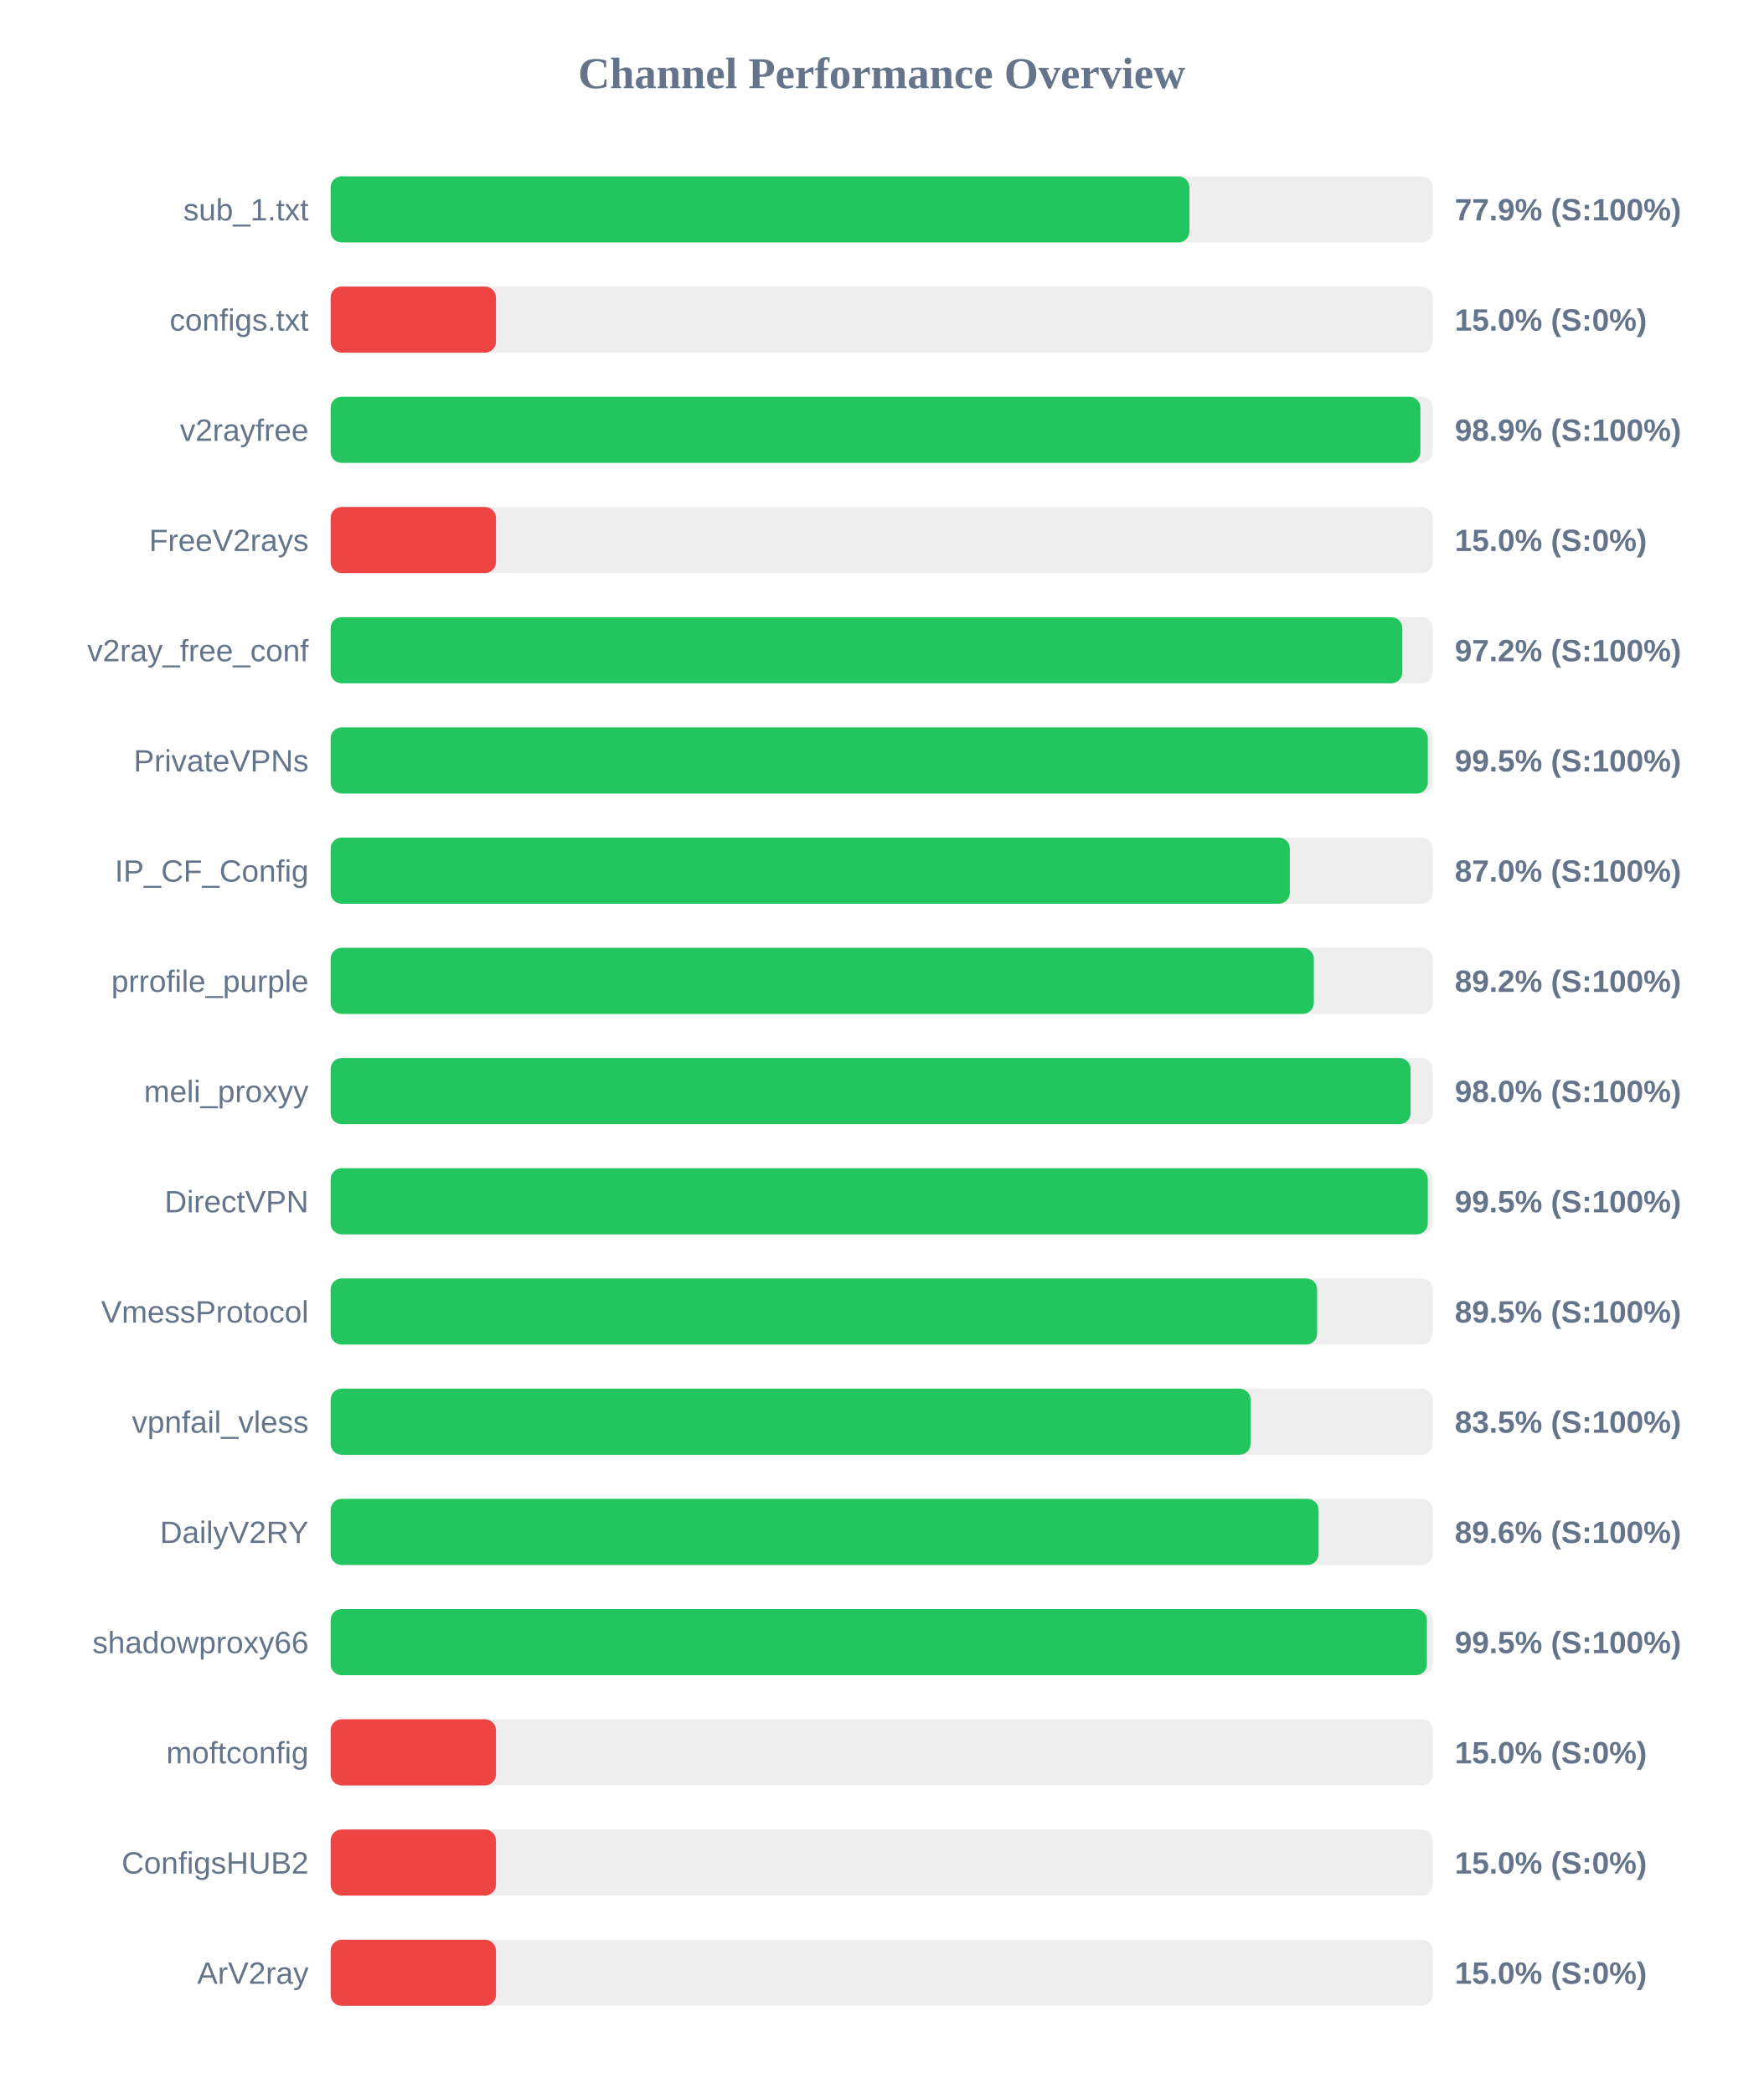
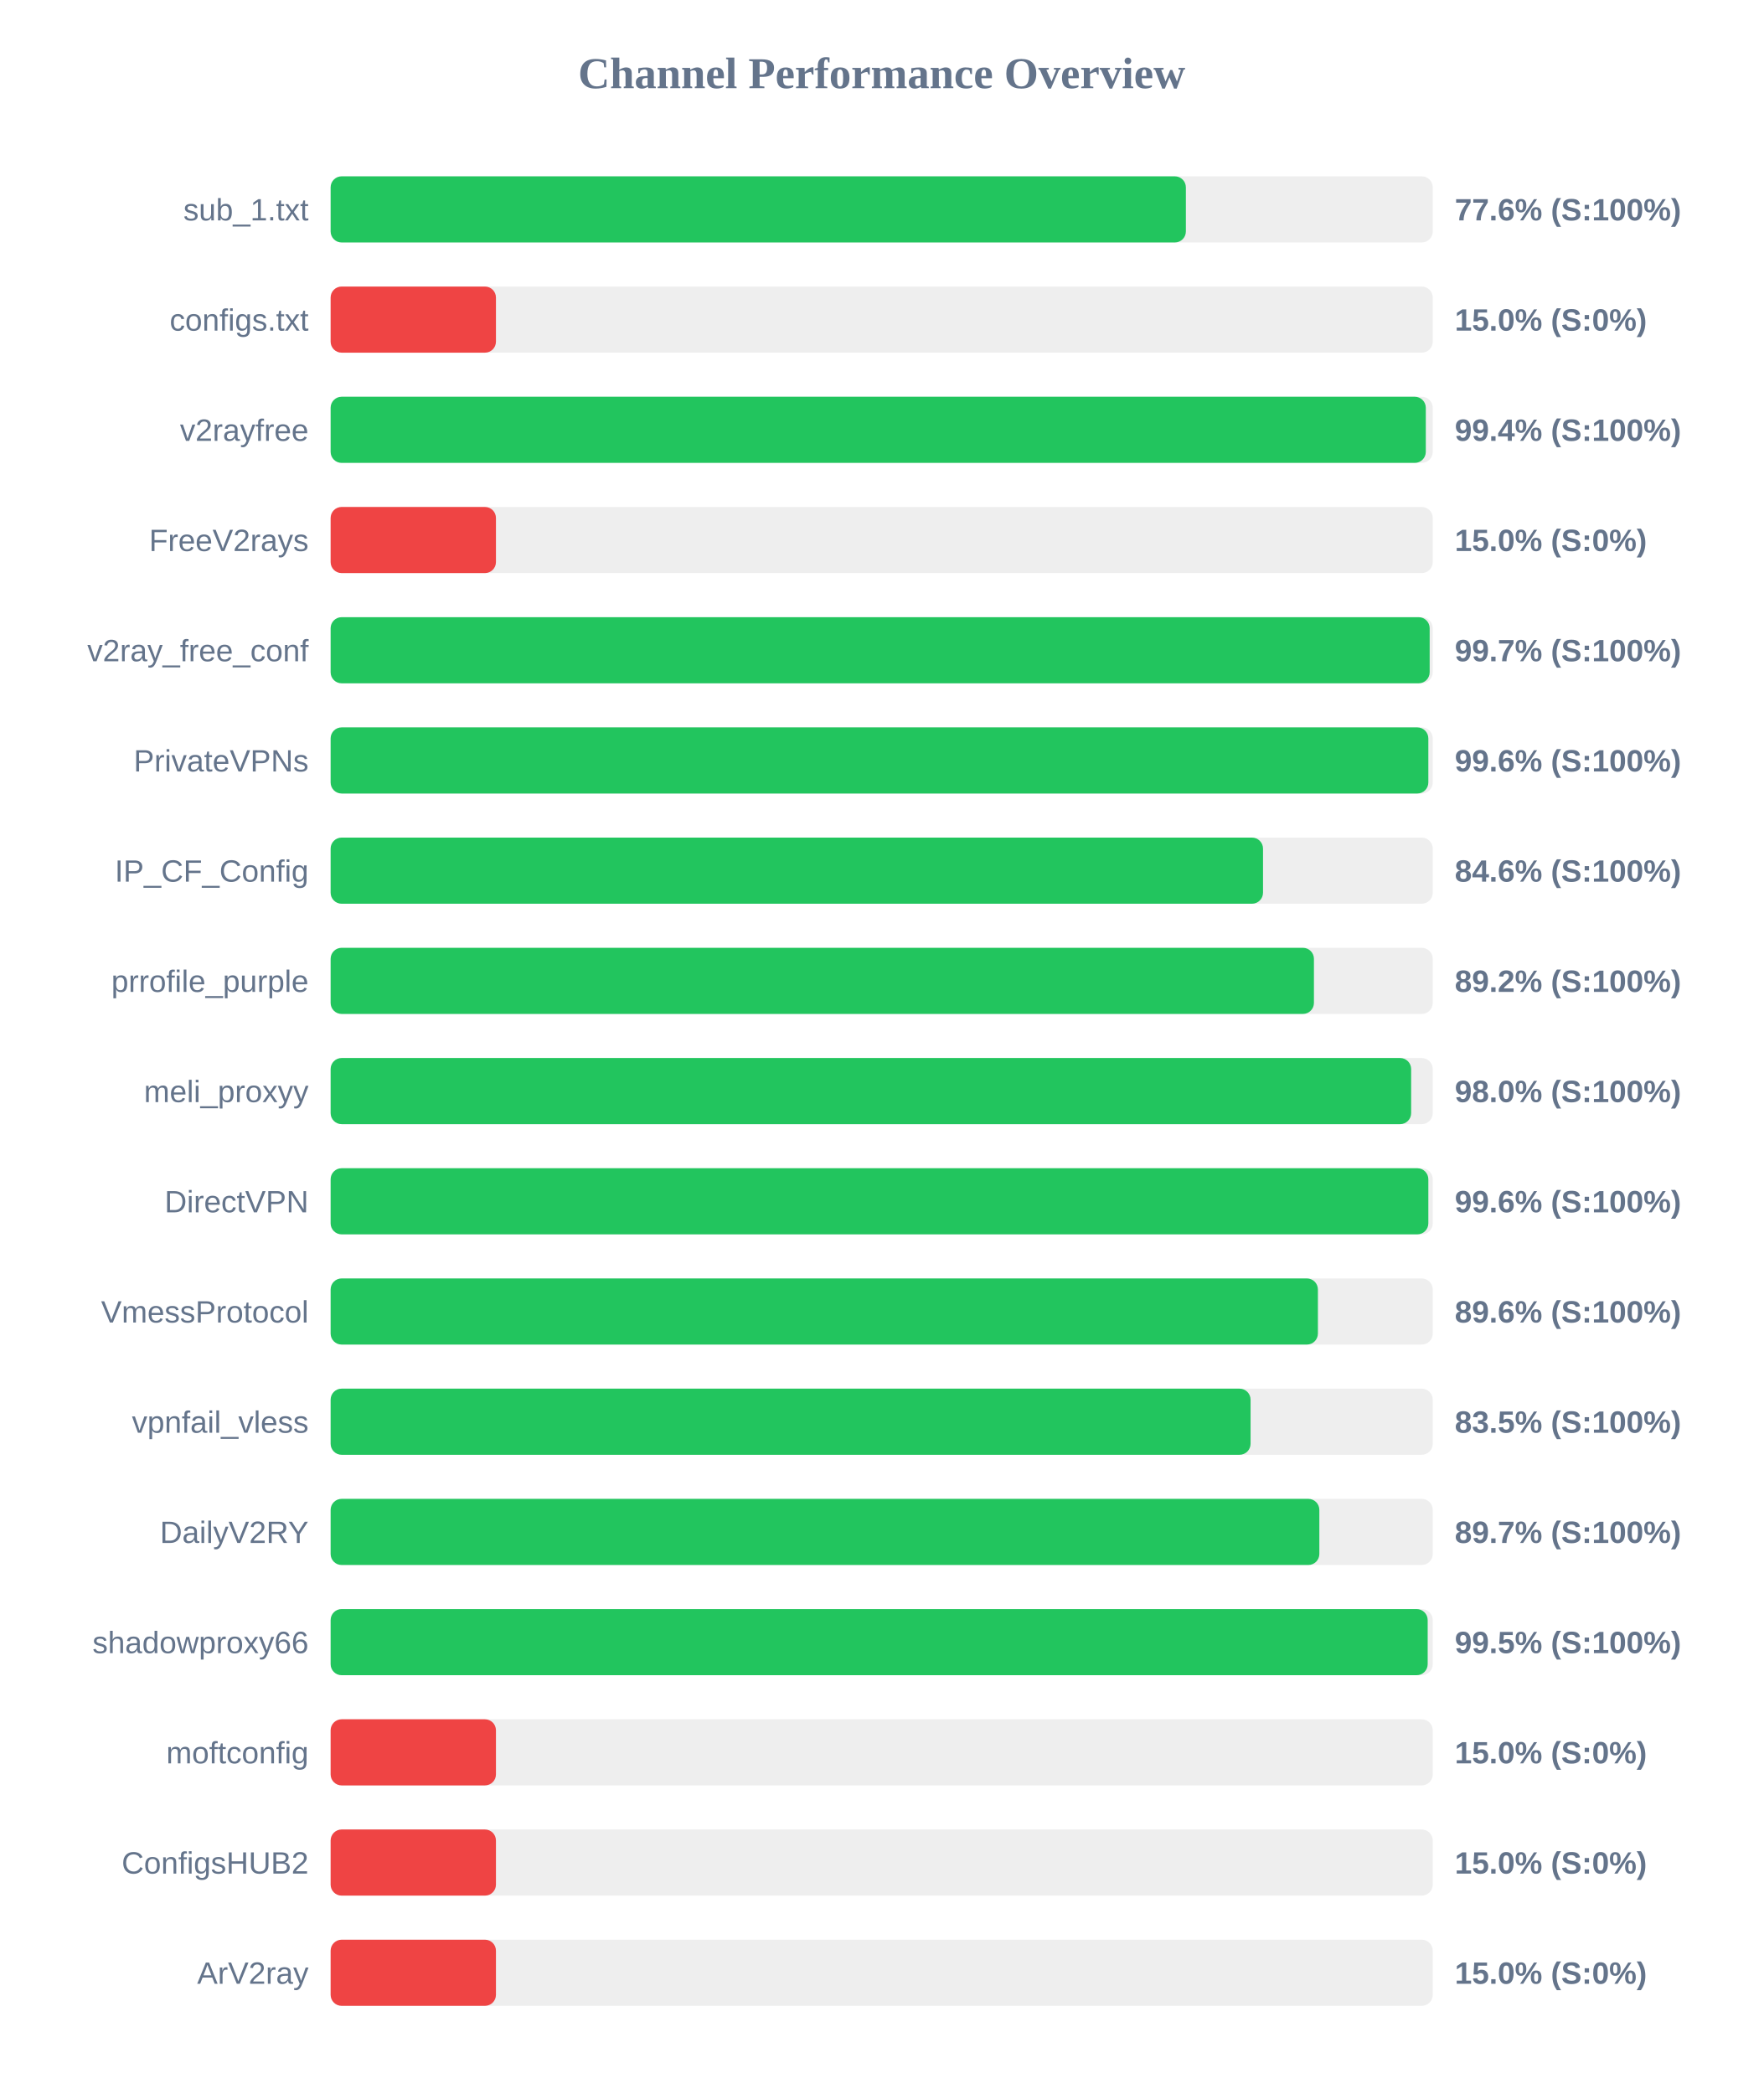
<svg xmlns="http://www.w3.org/2000/svg" width="800" height="950" version="1.1">
  <style>
        .row { font: 14px Arial; fill: #64748b; }
        .score { font: bold 14px Arial; fill: #64748b; }
    </style>
  <text x="400" y="40" text-anchor="middle" font-size="20px" font-weight="bold" fill="#64748b">Channel Performance Overview</text>
  <rect x="150" y="80" width="500" height="30" fill="#eee" rx="5" />
-   <rect x="150" y="80" width="389.6" height="30" fill="#22c55e" rx="5" />
+   <rect x="150" y="80" width="388.0" height="30" fill="#22c55e" rx="5" />
  <text x="140" y="100" text-anchor="end" class="row">sub_1.txt</text>
-   <text x="660" y="100" text-anchor="start" class="score">77.9% (S:100%)</text>
+   <text x="660" y="100" text-anchor="start" class="score">77.6% (S:100%)</text>
  <rect x="150" y="130" width="500" height="30" fill="#eee" rx="5" />
  <rect x="150" y="130" width="75.0" height="30" fill="#ef4444" rx="5" />
  <text x="140" y="150" text-anchor="end" class="row">configs.txt</text>
  <text x="660" y="150" text-anchor="start" class="score">15.0% (S:0%)</text>
  <rect x="150" y="180" width="500" height="30" fill="#eee" rx="5" />
-   <rect x="150" y="180" width="494.4" height="30" fill="#22c55e" rx="5" />
+   <rect x="150" y="180" width="496.85" height="30" fill="#22c55e" rx="5" />
  <text x="140" y="200" text-anchor="end" class="row">v2rayfree</text>
-   <text x="660" y="200" text-anchor="start" class="score">98.9% (S:100%)</text>
+   <text x="660" y="200" text-anchor="start" class="score">99.4% (S:100%)</text>
  <rect x="150" y="230" width="500" height="30" fill="#eee" rx="5" />
  <rect x="150" y="230" width="75.0" height="30" fill="#ef4444" rx="5" />
  <text x="140" y="250" text-anchor="end" class="row">FreeV2rays</text>
  <text x="660" y="250" text-anchor="start" class="score">15.0% (S:0%)</text>
  <rect x="150" y="280" width="500" height="30" fill="#eee" rx="5" />
-   <rect x="150" y="280" width="486.2" height="30" fill="#22c55e" rx="5" />
+   <rect x="150" y="280" width="498.6" height="30" fill="#22c55e" rx="5" />
  <text x="140" y="300" text-anchor="end" class="row">v2ray_free_conf</text>
-   <text x="660" y="300" text-anchor="start" class="score">97.2% (S:100%)</text>
+   <text x="660" y="300" text-anchor="start" class="score">99.7% (S:100%)</text>
  <rect x="150" y="330" width="500" height="30" fill="#eee" rx="5" />
-   <rect x="150" y="330" width="497.75" height="30" fill="#22c55e" rx="5" />
+   <rect x="150" y="330" width="498.0" height="30" fill="#22c55e" rx="5" />
  <text x="140" y="350" text-anchor="end" class="row">PrivateVPNs</text>
-   <text x="660" y="350" text-anchor="start" class="score">99.5% (S:100%)</text>
+   <text x="660" y="350" text-anchor="start" class="score">99.6% (S:100%)</text>
  <rect x="150" y="380" width="500" height="30" fill="#eee" rx="5" />
-   <rect x="150" y="380" width="435.15" height="30" fill="#22c55e" rx="5" />
+   <rect x="150" y="380" width="423.0" height="30" fill="#22c55e" rx="5" />
  <text x="140" y="400" text-anchor="end" class="row">IP_CF_Config</text>
-   <text x="660" y="400" text-anchor="start" class="score">87.0% (S:100%)</text>
+   <text x="660" y="400" text-anchor="start" class="score">84.6% (S:100%)</text>
  <rect x="150" y="430" width="500" height="30" fill="#eee" rx="5" />
-   <rect x="150" y="430" width="446.05" height="30" fill="#22c55e" rx="5" />
+   <rect x="150" y="430" width="446.1" height="30" fill="#22c55e" rx="5" />
  <text x="140" y="450" text-anchor="end" class="row">prrofile_purple</text>
  <text x="660" y="450" text-anchor="start" class="score">89.2% (S:100%)</text>
  <rect x="150" y="480" width="500" height="30" fill="#eee" rx="5" />
-   <rect x="150" y="480" width="489.95" height="30" fill="#22c55e" rx="5" />
+   <rect x="150" y="480" width="490.2" height="30" fill="#22c55e" rx="5" />
  <text x="140" y="500" text-anchor="end" class="row">meli_proxyy</text>
  <text x="660" y="500" text-anchor="start" class="score">98.0% (S:100%)</text>
  <rect x="150" y="530" width="500" height="30" fill="#eee" rx="5" />
-   <rect x="150" y="530" width="497.75" height="30" fill="#22c55e" rx="5" />
+   <rect x="150" y="530" width="498.0" height="30" fill="#22c55e" rx="5" />
  <text x="140" y="550" text-anchor="end" class="row">DirectVPN</text>
-   <text x="660" y="550" text-anchor="start" class="score">99.5% (S:100%)</text>
+   <text x="660" y="550" text-anchor="start" class="score">99.6% (S:100%)</text>
  <rect x="150" y="580" width="500" height="30" fill="#eee" rx="5" />
-   <rect x="150" y="580" width="447.55" height="30" fill="#22c55e" rx="5" />
+   <rect x="150" y="580" width="447.9" height="30" fill="#22c55e" rx="5" />
  <text x="140" y="600" text-anchor="end" class="row">VmessProtocol</text>
-   <text x="660" y="600" text-anchor="start" class="score">89.5% (S:100%)</text>
+   <text x="660" y="600" text-anchor="start" class="score">89.6% (S:100%)</text>
  <rect x="150" y="630" width="500" height="30" fill="#eee" rx="5" />
  <rect x="150" y="630" width="417.35" height="30" fill="#22c55e" rx="5" />
  <text x="140" y="650" text-anchor="end" class="row">vpnfail_vless</text>
  <text x="660" y="650" text-anchor="start" class="score">83.5% (S:100%)</text>
  <rect x="150" y="680" width="500" height="30" fill="#eee" rx="5" />
-   <rect x="150" y="680" width="448.2" height="30" fill="#22c55e" rx="5" />
+   <rect x="150" y="680" width="448.55" height="30" fill="#22c55e" rx="5" />
  <text x="140" y="700" text-anchor="end" class="row">DailyV2RY</text>
-   <text x="660" y="700" text-anchor="start" class="score">89.6% (S:100%)</text>
+   <text x="660" y="700" text-anchor="start" class="score">89.7% (S:100%)</text>
  <rect x="150" y="730" width="500" height="30" fill="#eee" rx="5" />
-   <rect x="150" y="730" width="497.35" height="30" fill="#22c55e" rx="5" />
+   <rect x="150" y="730" width="497.7" height="30" fill="#22c55e" rx="5" />
  <text x="140" y="750" text-anchor="end" class="row">shadowproxy66</text>
  <text x="660" y="750" text-anchor="start" class="score">99.5% (S:100%)</text>
  <rect x="150" y="780" width="500" height="30" fill="#eee" rx="5" />
  <rect x="150" y="780" width="75.0" height="30" fill="#ef4444" rx="5" />
  <text x="140" y="800" text-anchor="end" class="row">moftconfig</text>
  <text x="660" y="800" text-anchor="start" class="score">15.0% (S:0%)</text>
  <rect x="150" y="830" width="500" height="30" fill="#eee" rx="5" />
  <rect x="150" y="830" width="75.0" height="30" fill="#ef4444" rx="5" />
  <text x="140" y="850" text-anchor="end" class="row">ConfigsHUB2</text>
  <text x="660" y="850" text-anchor="start" class="score">15.0% (S:0%)</text>
  <rect x="150" y="880" width="500" height="30" fill="#eee" rx="5" />
  <rect x="150" y="880" width="75.0" height="30" fill="#ef4444" rx="5" />
  <text x="140" y="900" text-anchor="end" class="row">ArV2ray</text>
  <text x="660" y="900" text-anchor="start" class="score">15.0% (S:0%)</text>
</svg>
